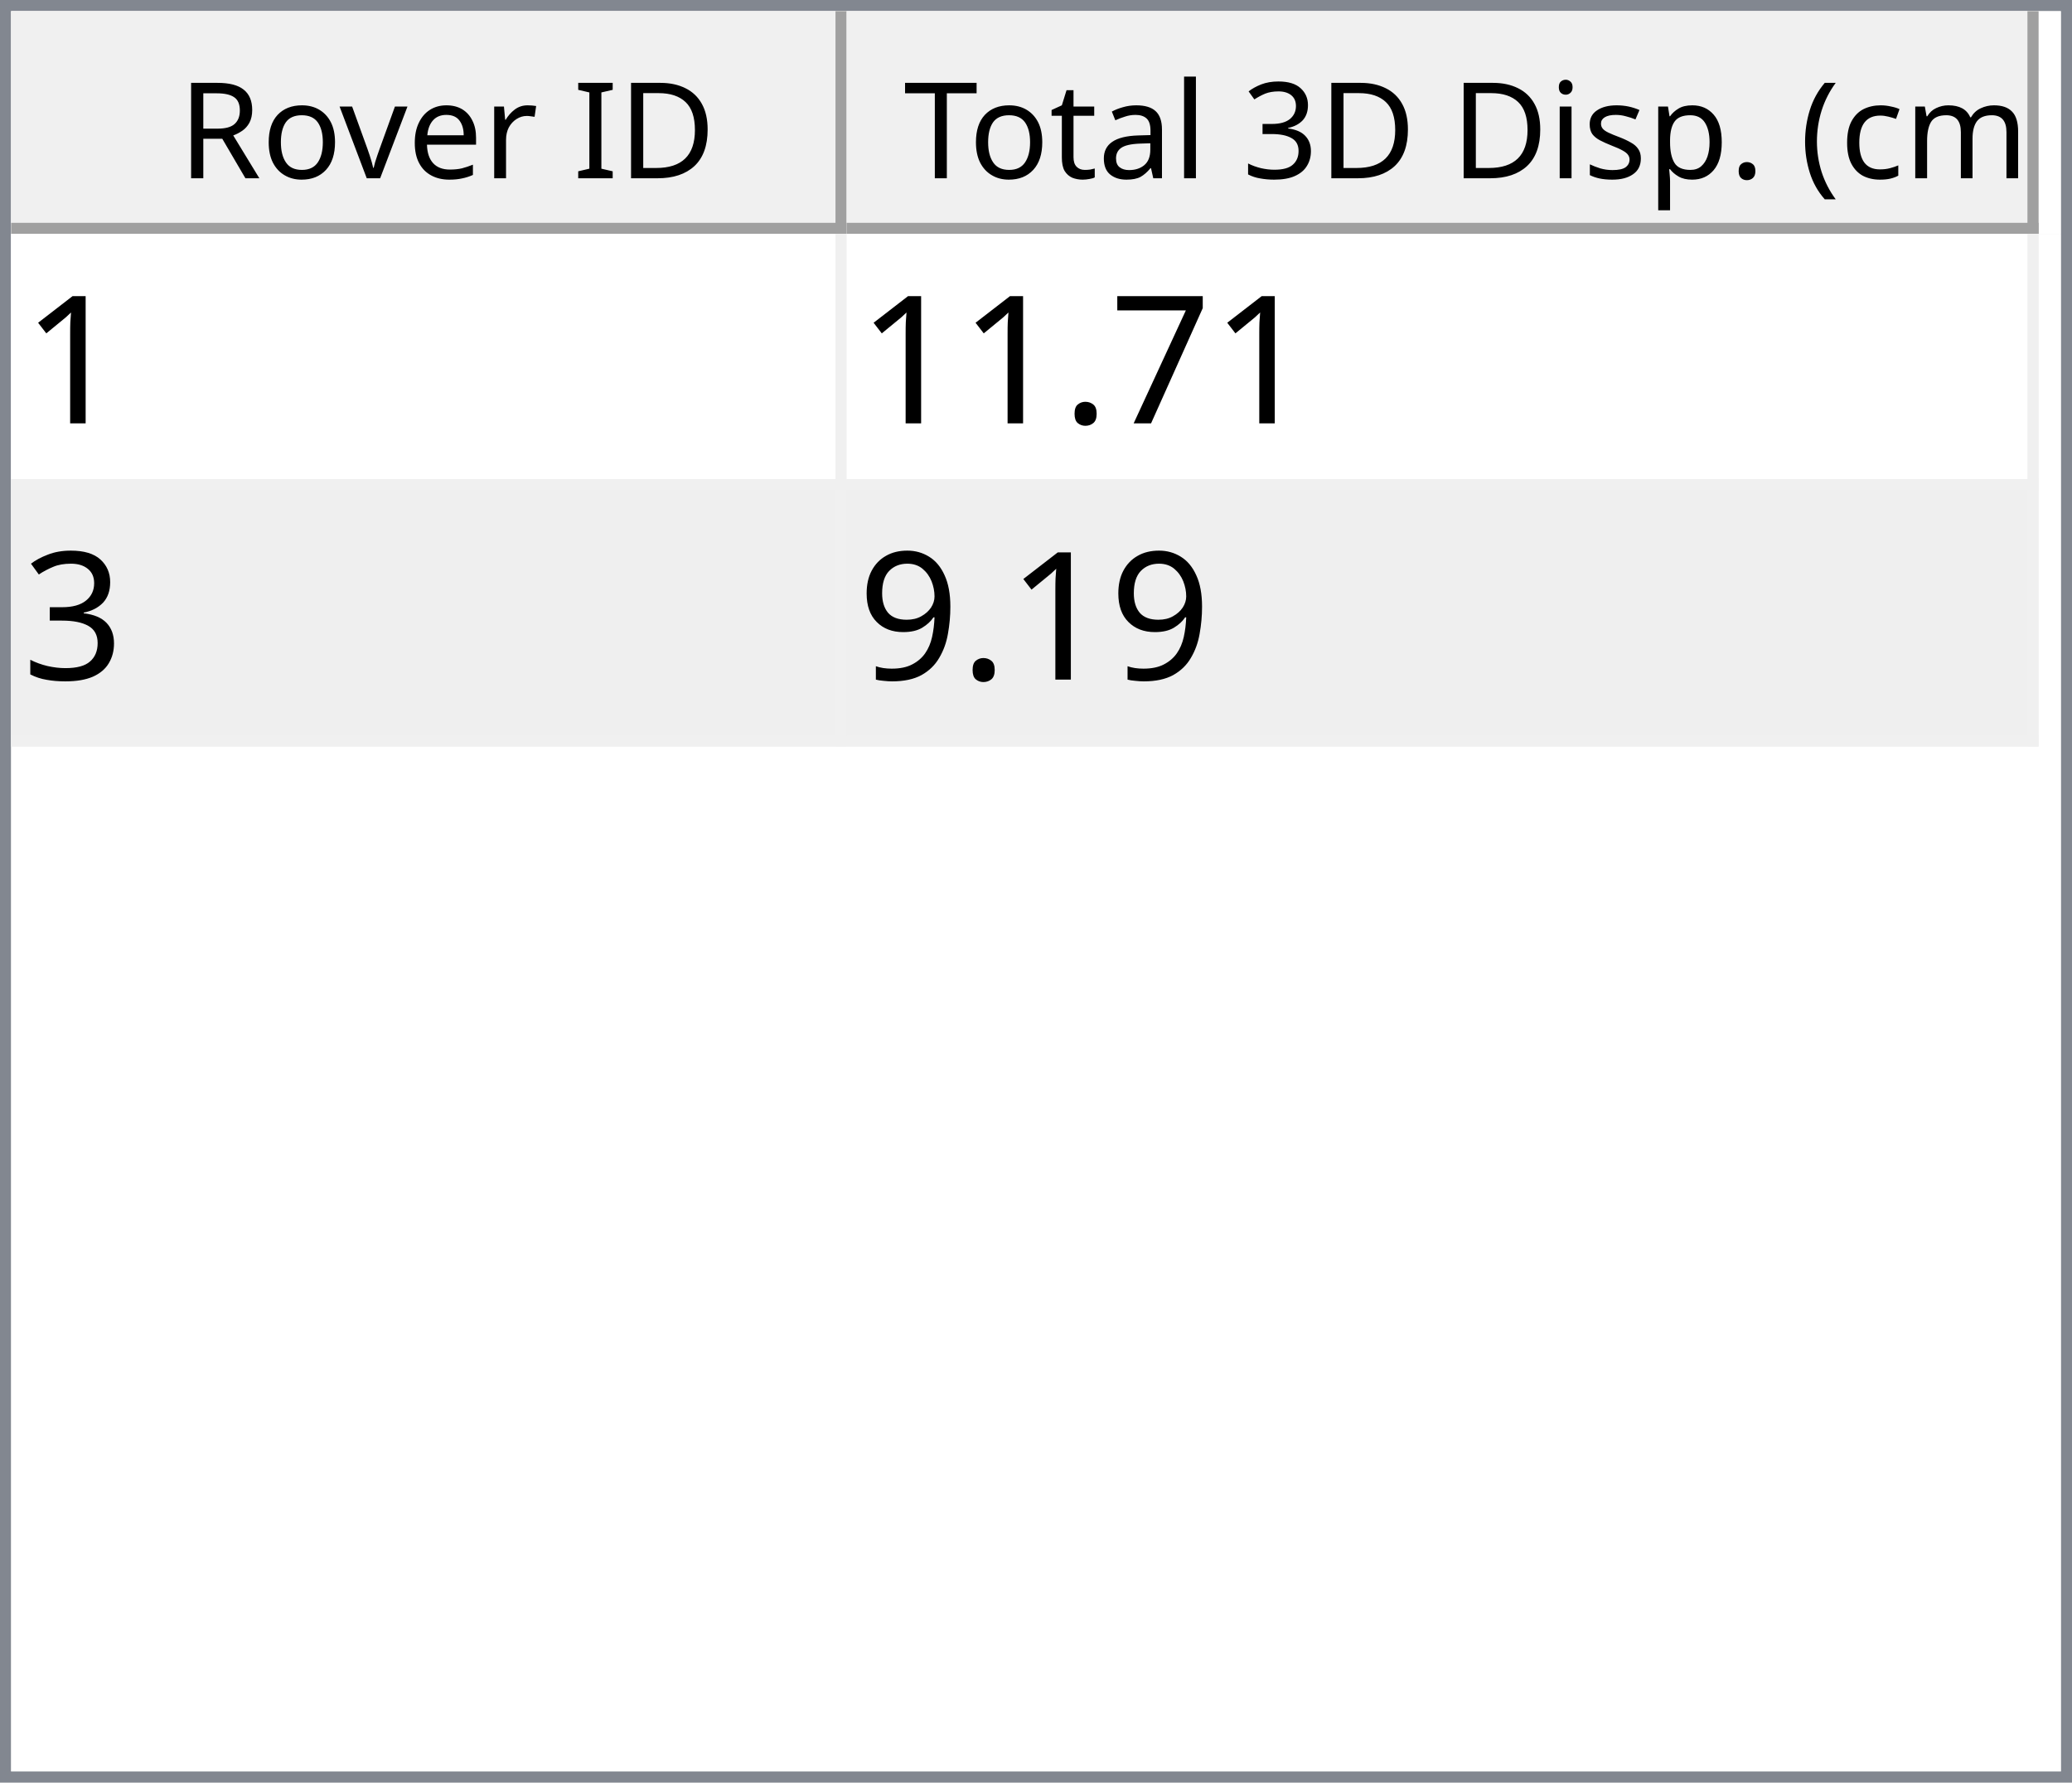
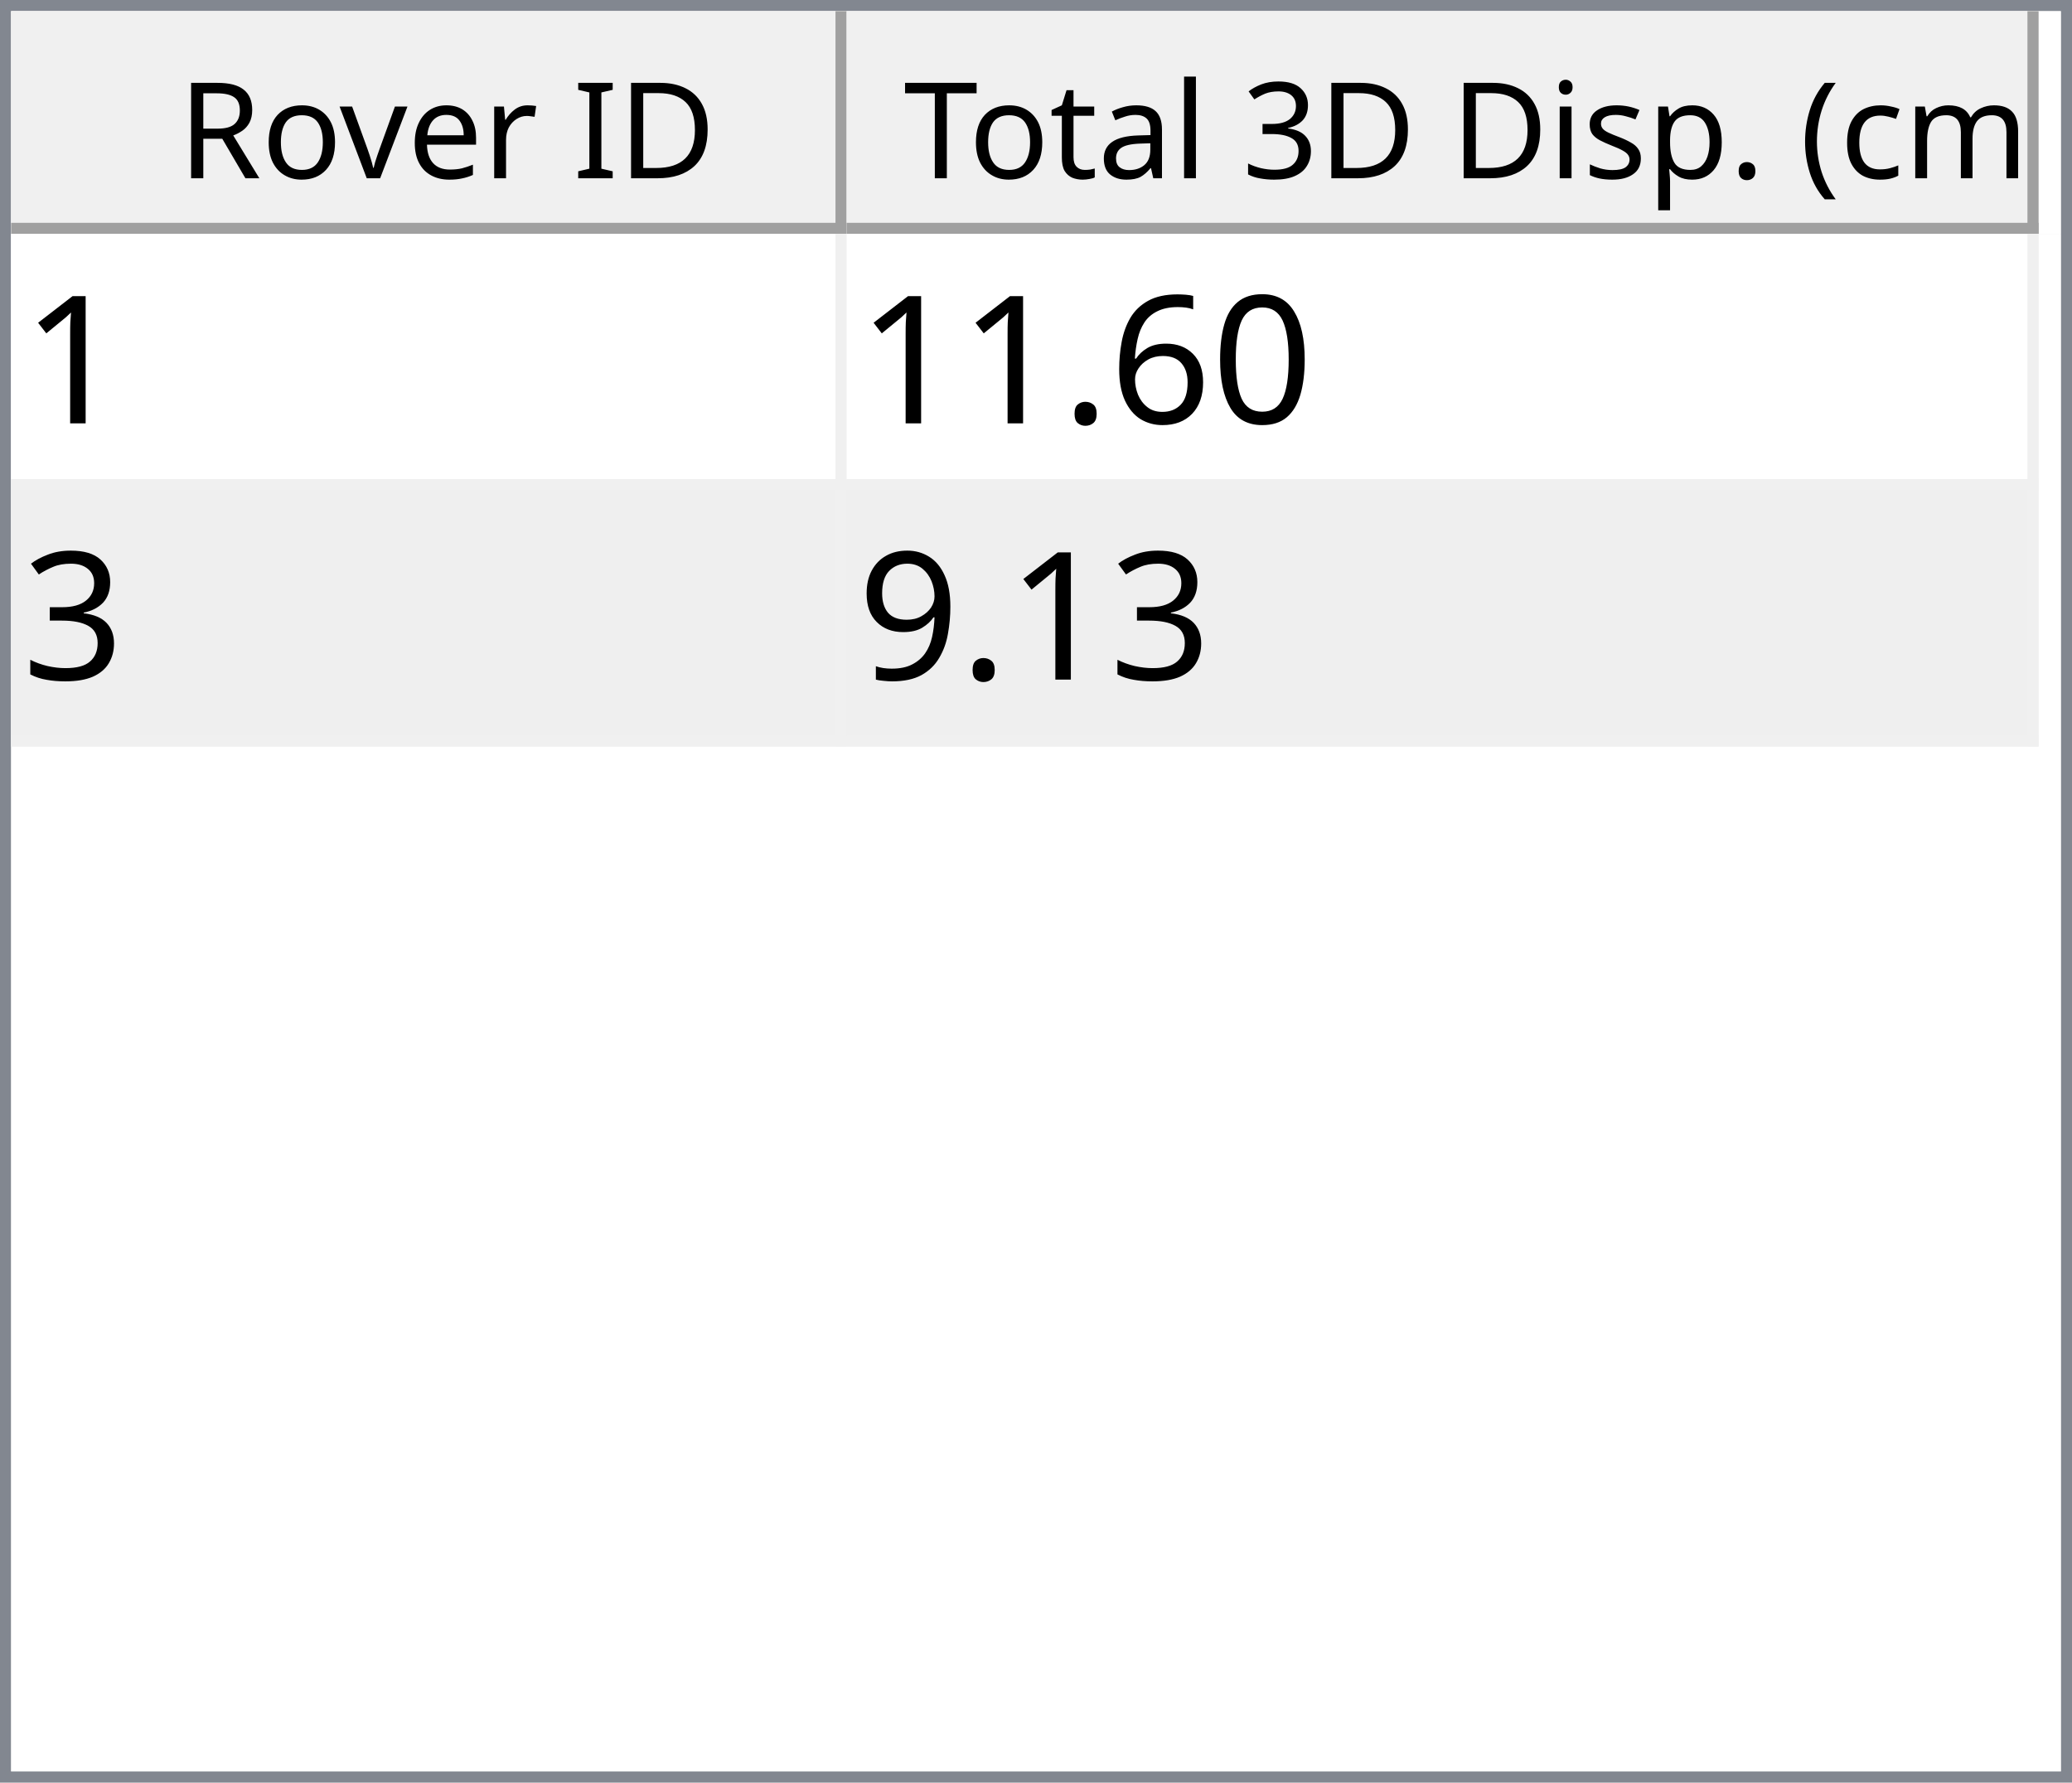
<svg xmlns="http://www.w3.org/2000/svg" style="fill-opacity:1; color-rendering:auto; color-interpolation:auto; text-rendering:auto; stroke:black; stroke-linecap:square; stroke-miterlimit:10; shape-rendering:auto; stroke-opacity:1; fill:black; stroke-dasharray:none; font-weight:normal; stroke-width:1; font-family:'Dialog'; font-style:normal; stroke-linejoin:miter; font-size:12px; stroke-dashoffset:0; image-rendering:auto;" width="186" height="160">
  <defs id="genericDefs" />
  <g>
    <defs id="defs1">
      <clipPath clipPathUnits="userSpaceOnUse" id="clipPath1">
        <path d="M0 0 L186 0 L186 160 L0 160 L0 0 Z" />
      </clipPath>
      <clipPath clipPathUnits="userSpaceOnUse" id="clipPath2">
        <path d="M0 0 L0 160 L186 160 L186 0 Z" />
      </clipPath>
      <clipPath clipPathUnits="userSpaceOnUse" id="clipPath3">
        <path d="M0 0 L0 20 L184 20 L184 0 Z" />
      </clipPath>
      <clipPath clipPathUnits="userSpaceOnUse" id="clipPath4">
        <path d="M0 0 L0 20 L75 20 L75 0 Z" />
      </clipPath>
      <clipPath clipPathUnits="userSpaceOnUse" id="clipPath5">
        <path d="M1 1 L1 19 L74 19 L74 1 Z" />
      </clipPath>
      <clipPath clipPathUnits="userSpaceOnUse" id="clipPath6">
        <path d="M0 0 L0 18 L73 18 L73 0 Z" />
      </clipPath>
      <clipPath clipPathUnits="userSpaceOnUse" id="clipPath7">
        <path d="M-0.5 -0.5 L-0.5 19.5 L74.5 19.5 L74.5 -0.5 Z" />
      </clipPath>
      <clipPath clipPathUnits="userSpaceOnUse" id="clipPath8">
        <path d="M0 0 L0 20 L107 20 L107 0 Z" />
      </clipPath>
      <clipPath clipPathUnits="userSpaceOnUse" id="clipPath9">
        <path d="M1 1 L1 19 L106 19 L106 1 Z" />
      </clipPath>
      <clipPath clipPathUnits="userSpaceOnUse" id="clipPath10">
        <path d="M0 0 L0 18 L105 18 L105 0 Z" />
      </clipPath>
      <clipPath clipPathUnits="userSpaceOnUse" id="clipPath11">
        <path d="M-0.5 -0.5 L-0.5 19.5 L106.5 19.5 L106.5 -0.5 Z" />
      </clipPath>
      <clipPath clipPathUnits="userSpaceOnUse" id="clipPath12">
        <path d="M0 0 L0 138 L184 138 L184 0 Z" />
      </clipPath>
      <clipPath clipPathUnits="userSpaceOnUse" id="clipPath13">
        <path d="M0 0 L0 46 L182 46 L182 0 Z" />
      </clipPath>
      <clipPath clipPathUnits="userSpaceOnUse" id="clipPath14">
        <path d="M-0.5 -0.5 L-0.5 45.5 L181.5 45.5 L181.5 -0.5 Z" />
      </clipPath>
      <clipPath clipPathUnits="userSpaceOnUse" id="clipPath15">
        <path d="M0 0 L0 22 L74 22 L74 0 Z" />
      </clipPath>
      <clipPath clipPathUnits="userSpaceOnUse" id="clipPath16">
        <path d="M0 0 L0 22 L106 22 L106 0 Z" />
      </clipPath>
      <font horiz-adv-x="64.551" id="font1">
        <font-face ascent="107.91" descent="25.098" units-per-em="100" style="font-style:normal; font-family:Segoe UI; font-weight:normal;" />
        <missing-glyph horiz-adv-x="64.551" d="M8.109 0 L8.109 68.266 L56.453 68.266 L56.453 0 L8.109 0 ZM15.328 7.234 L49.219 7.234 L49.219 61.031 L15.328 61.031 L15.328 7.234 Z" />
        <glyph unicode="D" horiz-adv-x="70.117" d="M9.188 0 L9.188 70.016 L28.516 70.016 Q65.531 70.016 65.531 35.891 Q65.531 19.672 55.25 9.836 Q44.969 0 27.734 0 L9.188 0 ZM17.391 62.594 L17.391 7.422 L27.828 7.422 Q41.609 7.422 49.273 14.797 Q56.938 22.172 56.938 35.688 Q56.938 62.594 28.328 62.594 L17.391 62.594 Z" />
        <glyph unicode="I" horiz-adv-x="26.611" d="M17.391 0 L9.188 0 L9.188 70.016 L17.391 70.016 L17.391 0 Z" />
        <glyph unicode=" " horiz-adv-x="27.393" d="" />
        <glyph unicode="r" horiz-adv-x="34.766" d="M34.188 41.891 Q32.078 43.5 28.125 43.5 Q23 43.5 19.555 38.672 Q16.109 33.844 16.109 25.484 L16.109 0 L8.109 0 L8.109 50 L16.109 50 L16.109 39.703 L16.312 39.703 Q18.016 44.969 21.531 47.922 Q25.047 50.875 29.391 50.875 Q32.516 50.875 34.188 50.203 L34.188 41.891 Z" />
        <glyph unicode="e" horiz-adv-x="52.295" d="M48.297 23 L12.984 23 Q13.188 14.656 17.484 10.109 Q21.781 5.562 29.297 5.562 Q37.75 5.562 44.828 11.141 L44.828 3.609 Q38.234 -1.172 27.391 -1.172 Q16.797 -1.172 10.742 5.641 Q4.688 12.453 4.688 24.812 Q4.688 36.469 11.305 43.82 Q17.922 51.172 27.734 51.172 Q37.547 51.172 42.922 44.828 Q48.297 38.484 48.297 27.203 L48.297 23 ZM40.094 29.781 Q40.047 36.719 36.75 40.578 Q33.453 44.438 27.594 44.438 Q21.922 44.438 17.969 40.383 Q14.016 36.328 13.094 29.781 L40.094 29.781 Z" />
        <glyph unicode="v" horiz-adv-x="47.9" d="M47.406 50 L27.484 0 L19.625 0 L0.688 50 L9.469 50 L22.172 13.672 Q23.578 9.672 23.922 6.688 L24.125 6.688 Q24.609 10.453 25.688 13.484 L38.969 50 L47.406 50 Z" />
        <glyph unicode="o" horiz-adv-x="58.594" d="M29 -1.172 Q17.922 -1.172 11.305 5.836 Q4.688 12.844 4.688 24.422 Q4.688 37.016 11.57 44.094 Q18.453 51.172 30.172 51.172 Q41.359 51.172 47.633 44.289 Q53.906 37.406 53.906 25.203 Q53.906 13.234 47.141 6.031 Q40.375 -1.172 29 -1.172 ZM29.594 44.438 Q21.875 44.438 17.383 39.188 Q12.891 33.938 12.891 24.703 Q12.891 15.828 17.43 10.695 Q21.969 5.562 29.594 5.562 Q37.359 5.562 41.531 10.594 Q45.703 15.625 45.703 24.906 Q45.703 34.281 41.531 39.359 Q37.359 44.438 29.594 44.438 Z" />
        <glyph unicode="R" horiz-adv-x="59.814" d="M59.375 0 L49.609 0 L37.891 19.625 Q36.281 22.359 34.766 24.289 Q33.25 26.219 31.664 27.438 Q30.078 28.656 28.25 29.219 Q26.422 29.781 24.125 29.781 L17.391 29.781 L17.391 0 L9.188 0 L9.188 70.016 L30.078 70.016 Q34.672 70.016 38.555 68.867 Q42.438 67.719 45.289 65.375 Q48.141 63.031 49.758 59.547 Q51.375 56.062 51.375 51.375 Q51.375 47.703 50.273 44.656 Q49.172 41.609 47.148 39.211 Q45.125 36.812 42.266 35.133 Q39.406 33.453 35.844 32.516 L35.844 32.328 Q37.594 31.547 38.891 30.547 Q40.188 29.547 41.359 28.18 Q42.531 26.812 43.68 25.078 Q44.828 23.344 46.234 21.047 L59.375 0 ZM17.391 62.594 L17.391 37.203 L28.516 37.203 Q31.594 37.203 34.203 38.133 Q36.812 39.062 38.719 40.797 Q40.625 42.531 41.703 45.047 Q42.781 47.562 42.781 50.688 Q42.781 56.297 39.141 59.445 Q35.5 62.594 28.609 62.594 L17.391 62.594 Z" />
        <glyph unicode=")" horiz-adv-x="30.176" d="M8.297 -15.922 L1.172 -15.922 Q16.406 2.344 16.406 26.812 Q16.406 51.469 1.078 70.016 L8.297 70.016 Q23.531 52.156 23.531 26.703 Q23.531 1.375 8.297 -15.922 Z" />
        <glyph unicode="m" horiz-adv-x="86.133" d="M79.109 0 L71.094 0 L71.094 28.719 Q71.094 37.016 68.531 40.727 Q65.969 44.438 59.906 44.438 Q54.781 44.438 51.195 39.75 Q47.609 35.062 47.609 28.516 L47.609 0 L39.594 0 L39.594 29.688 Q39.594 44.438 28.219 44.438 Q22.953 44.438 19.531 40.016 Q16.109 35.594 16.109 28.516 L16.109 0 L8.109 0 L8.109 50 L16.109 50 L16.109 42.094 L16.312 42.094 Q21.625 51.172 31.844 51.172 Q36.969 51.172 40.773 48.312 Q44.578 45.453 46 40.828 Q51.562 51.172 62.594 51.172 Q79.109 51.172 79.109 30.812 L79.109 0 Z" />
        <glyph unicode="c" horiz-adv-x="46.191" d="M42.188 2.297 Q36.422 -1.172 28.516 -1.172 Q17.828 -1.172 11.258 5.789 Q4.688 12.75 4.688 23.828 Q4.688 36.188 11.766 43.68 Q18.844 51.172 30.672 51.172 Q37.25 51.172 42.281 48.734 L42.281 40.531 Q36.719 44.438 30.375 44.438 Q22.703 44.438 17.797 38.945 Q12.891 33.453 12.891 24.516 Q12.891 15.719 17.508 10.641 Q22.125 5.562 29.891 5.562 Q36.422 5.562 42.188 9.906 L42.188 2.297 Z" />
        <glyph unicode="(" horiz-adv-x="30.176" d="M29.109 -15.922 L21.969 -15.922 Q6.844 1.375 6.844 26.703 Q6.844 52.156 21.969 70.016 L29.203 70.016 Q13.875 51.469 13.875 26.812 Q13.875 2.344 29.109 -15.922 Z" />
        <glyph unicode="." horiz-adv-x="21.68" d="M10.891 -1.078 Q8.641 -1.078 7.055 0.539 Q5.469 2.156 5.469 4.391 Q5.469 6.641 7.055 8.273 Q8.641 9.906 10.891 9.906 Q13.188 9.906 14.797 8.273 Q16.406 6.641 16.406 4.391 Q16.406 2.156 14.797 0.539 Q13.188 -1.078 10.891 -1.078 Z" />
        <glyph unicode="p" horiz-adv-x="58.789" d="M16.312 7.234 L16.109 7.234 L16.109 -23 L8.109 -23 L8.109 50 L16.109 50 L16.109 41.219 L16.312 41.219 Q22.219 51.172 33.594 51.172 Q43.266 51.172 48.688 44.461 Q54.109 37.75 54.109 26.469 Q54.109 13.922 48 6.375 Q41.891 -1.172 31.297 -1.172 Q21.578 -1.172 16.312 7.234 ZM16.109 27.391 L16.109 20.406 Q16.109 14.203 20.141 9.883 Q24.172 5.562 30.375 5.562 Q37.641 5.562 41.773 11.133 Q45.906 16.703 45.906 26.609 Q45.906 34.969 42.047 39.703 Q38.188 44.438 31.594 44.438 Q24.609 44.438 20.359 39.578 Q16.109 34.719 16.109 27.391 Z" />
        <glyph unicode="s" horiz-adv-x="42.432" d="M5.078 1.812 L5.078 10.406 Q11.625 5.562 19.484 5.562 Q30.031 5.562 30.031 12.594 Q30.031 14.594 29.125 15.992 Q28.219 17.391 26.68 18.461 Q25.141 19.531 23.07 20.383 Q21 21.234 18.609 22.172 Q15.281 23.484 12.766 24.828 Q10.25 26.172 8.57 27.859 Q6.891 29.547 6.031 31.695 Q5.172 33.844 5.172 36.719 Q5.172 40.234 6.789 42.945 Q8.406 45.656 11.086 47.484 Q13.766 49.312 17.211 50.242 Q20.656 51.172 24.312 51.172 Q30.812 51.172 35.938 48.922 L35.938 40.828 Q30.422 44.438 23.25 44.438 Q21 44.438 19.195 43.922 Q17.391 43.406 16.094 42.477 Q14.797 41.547 14.086 40.258 Q13.375 38.969 13.375 37.406 Q13.375 35.453 14.086 34.133 Q14.797 32.812 16.164 31.789 Q17.531 30.766 19.484 29.938 Q21.438 29.109 23.922 28.125 Q27.25 26.859 29.883 25.516 Q32.516 24.172 34.375 22.484 Q36.234 20.797 37.234 18.602 Q38.234 16.406 38.234 13.375 Q38.234 9.672 36.602 6.938 Q34.969 4.203 32.234 2.398 Q29.5 0.594 25.93 -0.289 Q22.359 -1.172 18.453 -1.172 Q10.75 -1.172 5.078 1.812 Z" />
        <glyph unicode="i" horiz-adv-x="24.219" d="M12.203 62.703 Q10.062 62.703 8.547 64.164 Q7.031 65.625 7.031 67.875 Q7.031 70.125 8.547 71.609 Q10.062 73.094 12.203 73.094 Q14.406 73.094 15.945 71.609 Q17.484 70.125 17.484 67.875 Q17.484 65.719 15.945 64.211 Q14.406 62.703 12.203 62.703 ZM16.109 0 L8.109 0 L8.109 50 L16.109 50 L16.109 0 Z" />
        <glyph unicode="3" horiz-adv-x="53.906" d="M46.531 19.828 Q46.531 15.094 44.75 11.211 Q42.969 7.328 39.719 4.57 Q36.469 1.812 31.93 0.297 Q27.391 -1.219 21.922 -1.219 Q11.922 -1.219 6 2.594 L6 11.188 Q13.094 5.609 22.219 5.609 Q25.875 5.609 28.828 6.539 Q31.781 7.469 33.906 9.227 Q36.031 10.984 37.18 13.477 Q38.328 15.969 38.328 19.094 Q38.328 32.812 18.797 32.812 L12.984 32.812 L12.984 39.594 L18.5 39.594 Q35.797 39.594 35.797 52.484 Q35.797 64.406 22.609 64.406 Q15.188 64.406 8.688 59.422 L8.688 67.188 Q15.375 71.188 24.609 71.188 Q29 71.188 32.57 69.969 Q36.141 68.75 38.68 66.555 Q41.219 64.359 42.609 61.281 Q44 58.203 44 54.5 Q44 40.672 30.031 36.719 L30.031 36.531 Q33.594 36.141 36.625 34.797 Q39.656 33.453 41.852 31.305 Q44.047 29.156 45.289 26.25 Q46.531 23.344 46.531 19.828 Z" />
        <glyph unicode="l" horiz-adv-x="24.219" d="M16.109 0 L8.109 0 L8.109 74.031 L16.109 74.031 L16.109 0 Z" />
        <glyph unicode="a" horiz-adv-x="50.879" d="M43.891 0 L35.891 0 L35.891 7.812 L35.688 7.812 Q30.469 -1.172 20.312 -1.172 Q12.844 -1.172 8.617 2.781 Q4.391 6.734 4.391 13.281 Q4.391 27.297 20.906 29.594 L35.891 31.688 Q35.891 44.438 25.594 44.438 Q16.547 44.438 9.281 38.281 L9.281 46.484 Q16.656 51.172 26.266 51.172 Q43.891 51.172 43.891 32.516 L43.891 0 ZM35.891 25.297 L23.828 23.641 Q18.266 22.859 15.43 20.875 Q12.594 18.891 12.594 13.875 Q12.594 10.203 15.211 7.883 Q17.828 5.562 22.172 5.562 Q28.125 5.562 32.008 9.742 Q35.891 13.922 35.891 20.312 L35.891 25.297 Z" />
        <glyph unicode="t" horiz-adv-x="33.887" d="M31.297 0.484 Q28.469 -1.078 23.828 -1.078 Q10.688 -1.078 10.688 13.578 L10.688 43.172 L2.094 43.172 L2.094 50 L10.688 50 L10.688 62.203 L18.703 64.797 L18.703 50 L31.297 50 L31.297 43.172 L18.703 43.172 L18.703 14.984 Q18.703 9.969 20.414 7.82 Q22.125 5.672 26.078 5.672 Q29.109 5.672 31.297 7.328 L31.297 0.484 Z" />
        <glyph unicode="T" horiz-adv-x="52.393" d="M50.594 62.594 L30.375 62.594 L30.375 0 L22.172 0 L22.172 62.594 L2 62.594 L2 70.016 L50.594 70.016 L50.594 62.594 Z" />
      </font>
      <font horiz-adv-x="75.0" id="font2">
        <font-face ascent="100.537" descent="21.973" units-per-em="100" style="font-style:normal; font-family:sans-serif; font-weight:normal;" />
        <missing-glyph horiz-adv-x="75.0" d="M12.5 0 L12.5 62.5 L62.5 62.5 L62.5 0 L12.5 0 ZM14.062 1.562 L60.938 1.562 L60.938 60.938 L14.062 60.938 L14.062 1.562 Z" />
        <glyph unicode="1" horiz-adv-x="55.615" d="M37.25 0 L28.469 0 L28.469 56 Q25.297 52.984 20.141 49.953 Q14.984 46.922 10.891 45.406 L10.891 53.906 Q18.266 57.375 23.781 62.305 Q29.297 67.234 31.594 71.875 L37.25 71.875 L37.25 0 Z" />
-         <glyph unicode="7" horiz-adv-x="55.615" d="M4.734 62.203 L4.734 70.656 L51.078 70.656 L51.078 63.812 Q44.234 56.547 37.523 44.484 Q30.812 32.422 27.156 19.672 Q24.516 10.688 23.781 0 L14.75 0 Q14.891 8.453 18.062 20.414 Q21.234 32.375 27.172 43.484 Q33.109 54.594 39.797 62.203 L4.734 62.203 Z" />
+         <glyph unicode="0" horiz-adv-x="55.615" d="M4.156 35.297 Q4.156 48 6.766 55.742 Q9.375 63.484 14.523 67.68 Q19.672 71.875 27.484 71.875 Q33.25 71.875 37.594 69.555 Q41.938 67.234 44.773 62.867 Q47.609 58.5 49.219 52.227 Q50.828 45.953 50.828 35.297 Q50.828 22.703 48.242 14.969 Q45.656 7.234 40.508 3.008 Q35.359 -1.219 27.484 -1.219 Q17.141 -1.219 11.234 6.203 Q4.156 15.141 4.156 35.297 ZM13.188 35.297 Q13.188 17.672 17.312 11.836 Q21.438 6 27.484 6 Q33.547 6 37.672 11.859 Q41.797 17.719 41.797 35.297 Q41.797 52.984 37.672 58.789 Q33.547 64.594 27.391 64.594 Q21.344 64.594 17.719 59.469 Q13.188 52.938 13.188 35.297 Z" />
+         <glyph unicode="6" horiz-adv-x="55.615" d="M49.75 54.047 L41.016 53.375 Q39.844 58.547 37.703 60.891 Q34.125 64.656 28.906 64.656 Q24.703 64.656 21.531 62.312 Q17.391 59.281 14.992 53.469 Q12.594 47.656 12.5 36.922 Q15.672 41.75 20.266 44.094 Q24.859 46.438 29.891 46.438 Q38.672 46.438 44.852 39.969 Q51.031 33.5 51.031 23.25 Q51.031 16.5 48.125 10.719 Q45.219 4.938 40.141 1.859 Q35.062 -1.219 28.609 -1.219 Q17.625 -1.219 10.695 6.859 Q3.766 14.938 3.766 33.5 Q3.766 54.25 11.422 63.672 Q18.109 71.875 29.438 71.875 Q37.891 71.875 43.289 67.141 Q48.688 62.406 49.75 54.047 ZM13.875 23.188 Q13.875 18.656 15.797 14.508 Q17.719 10.359 21.188 8.18 Q24.656 6 28.469 6 Q34.031 6 38.039 10.492 Q42.047 14.984 42.047 22.703 Q42.047 30.125 38.086 34.398 Q34.125 38.672 28.125 38.672 Q22.172 38.672 18.023 34.398 Q13.875 30.125 13.875 23.188 Z" />
        <glyph unicode="." horiz-adv-x="27.783" d="M9.078 0 L9.078 10.016 L19.094 10.016 L19.094 0 L9.078 0 Z" />
        <glyph unicode="3" horiz-adv-x="55.615" d="M4.203 18.891 L12.984 20.062 Q14.5 12.594 18.141 9.297 Q21.781 6 27 6 Q33.203 6 37.477 10.297 Q41.75 14.594 41.75 20.953 Q41.75 27 37.797 30.93 Q33.844 34.859 27.734 34.859 Q25.25 34.859 21.531 33.891 L22.516 41.609 Q23.391 41.5 23.922 41.5 Q29.547 41.5 34.039 44.43 Q38.531 47.359 38.531 53.469 Q38.531 58.297 35.258 61.477 Q31.984 64.656 26.812 64.656 Q21.688 64.656 18.266 61.43 Q14.844 58.203 13.875 51.766 L5.078 53.328 Q6.688 62.156 12.398 67.016 Q18.109 71.875 26.609 71.875 Q32.469 71.875 37.398 69.359 Q42.328 66.844 44.945 62.5 Q47.562 58.156 47.562 53.266 Q47.562 48.641 45.07 44.828 Q42.578 41.016 37.703 38.766 Q44.047 37.312 47.562 32.695 Q51.078 28.078 51.078 21.141 Q51.078 11.766 44.242 5.25 Q37.406 -1.266 26.953 -1.266 Q17.531 -1.266 11.305 4.352 Q5.078 9.969 4.203 18.891 Z" />
        <glyph unicode="9" horiz-adv-x="55.615" d="M5.469 16.547 L13.922 17.328 Q14.984 11.375 18.016 8.688 Q21.047 6 25.781 6 Q29.828 6 32.883 7.859 Q35.938 9.719 37.891 12.82 Q39.844 15.922 41.164 21.195 Q42.484 26.469 42.484 31.938 Q42.484 32.516 42.438 33.688 Q39.797 29.5 35.234 26.883 Q30.672 24.266 25.344 24.266 Q16.453 24.266 10.305 30.711 Q4.156 37.156 4.156 47.703 Q4.156 58.594 10.578 65.234 Q17 71.875 26.656 71.875 Q33.641 71.875 39.43 68.117 Q45.219 64.359 48.219 57.398 Q51.219 50.438 51.219 37.25 Q51.219 23.531 48.242 15.406 Q45.266 7.281 39.383 3.031 Q33.5 -1.219 25.594 -1.219 Q17.188 -1.219 11.867 3.445 Q6.547 8.109 5.469 16.547 ZM41.453 48.141 Q41.453 55.719 37.43 60.156 Q33.406 64.594 27.734 64.594 Q21.875 64.594 17.531 59.812 Q13.188 55.031 13.188 47.406 Q13.188 40.578 17.312 36.305 Q21.438 32.031 27.484 32.031 Q33.594 32.031 37.523 36.305 Q41.453 40.578 41.453 48.141 Z" />
      </font>
    </defs>
    <g style="fill:white; stroke:white;">
      <rect x="0" y="0" width="186" style="clip-path:url(#clipPath1); stroke:none;" height="160" />
    </g>
    <g style="fill:white; text-rendering:optimizeSpeed; color-rendering:optimizeSpeed; image-rendering:optimizeSpeed; shape-rendering:crispEdges; stroke:white; color-interpolation:sRGB;">
      <rect x="0" width="186" height="160" y="0" style="stroke:none;" />
      <path style="stroke:none;" d="M0 160 L186 160 L186 0 L0 0 Z" />
    </g>
    <g style="fill:rgb(240,240,240); font-family:'Segoe UI'; stroke:rgb(240,240,240);">
      <rect x="0" y="0" width="186" style="clip-path:url(#clipPath2); stroke:none;" height="160" />
    </g>
    <g style="fill:rgb(130,135,144); font-family:'Segoe UI'; stroke:rgb(130,135,144);">
      <path d="M0 0 L186 0 L186 160 L0 160 L0 0 ZM1 1 L185 1 L185 159 L1 159 L1 1 Z" style="fill-rule:evenodd; clip-path:url(#clipPath2); stroke:none;" />
    </g>
    <g style="fill:white; font-family:'Segoe UI'; stroke:white;" transform="translate(1,1)">
      <rect x="0" y="0" width="184" style="clip-path:url(#clipPath3); stroke:none;" height="20" />
    </g>
    <g style="fill:rgb(240,240,240); font-family:'Segoe UI'; stroke:rgb(240,240,240);" transform="translate(1,1)">
      <rect x="0" y="0" width="75" style="clip-path:url(#clipPath4); stroke:none;" height="20" />
    </g>
    <g style="font-family:'Segoe UI';" transform="translate(2,2)">
      <text x="14" xml:space="preserve" y="14" style="clip-path:url(#clipPath6); stroke:none;">Rover ID</text>
    </g>
    <g style="fill:rgb(160,160,160); font-family:'Segoe UI'; stroke:rgb(160,160,160); stroke-linejoin:bevel;" transform="translate(1.5,1.5)">
      <line x1="74" x2="74" y1="0" style="fill:none; clip-path:url(#clipPath7);" y2="19" />
    </g>
    <g style="fill:rgb(160,160,160); font-family:'Segoe UI'; stroke:rgb(160,160,160); stroke-linejoin:bevel;" transform="matrix(1,0,0,1,1,1) translate(0.5,0.5)">
      <line x1="0" x2="74" y1="19" style="fill:none; clip-path:url(#clipPath7);" y2="19" />
    </g>
    <g style="fill:rgb(240,240,240); font-family:'Segoe UI'; stroke:rgb(240,240,240);" transform="translate(76,1)">
      <rect x="0" y="0" width="107" style="clip-path:url(#clipPath8); stroke:none;" height="20" />
    </g>
    <g style="font-family:'Segoe UI';" transform="translate(77,2)">
      <text x="1" xml:space="preserve" y="14" style="clip-path:url(#clipPath10); stroke:none;"> Total 3D Disp. (cm)</text>
    </g>
    <g style="fill:rgb(160,160,160); font-family:'Segoe UI'; stroke:rgb(160,160,160); stroke-linejoin:bevel;" transform="translate(76.5,1.5)">
      <line x1="106" x2="106" y1="0" style="fill:none; clip-path:url(#clipPath11);" y2="19" />
    </g>
    <g style="fill:rgb(160,160,160); font-family:'Segoe UI'; stroke:rgb(160,160,160); stroke-linejoin:bevel;" transform="matrix(1,0,0,1,76,1) translate(0.5,0.5)">
      <line x1="0" x2="106" y1="19" style="fill:none; clip-path:url(#clipPath11);" y2="19" />
    </g>
    <g style="fill:white; font-family:'Segoe UI'; stroke:white;" transform="translate(1,21)">
      <rect x="0" y="0" width="184" style="clip-path:url(#clipPath12); stroke:none;" height="138" />
    </g>
    <g style="fill:rgb(240,240,240); font-size:16px; font-family:sans-serif; stroke:rgb(240,240,240);" transform="translate(1,21)">
      <rect x="0" y="0" width="182" style="clip-path:url(#clipPath13); stroke:none;" height="46" />
      <line transform="translate(0.5,0.5)" x1="0" x2="181" y1="22" style="clip-path:url(#clipPath14); fill:none; stroke-linejoin:bevel;" y2="22" />
    </g>
    <g transform="matrix(1,0,0,1,1,21) translate(0.5,0.5)" style="fill:rgb(240,240,240); font-size:16px; font-family:sans-serif; stroke:rgb(240,240,240); stroke-linejoin:bevel;">
      <line x1="0" x2="181" y1="45" style="fill:none; clip-path:url(#clipPath14);" y2="45" />
    </g>
    <g transform="matrix(1,0,0,1,1,21) translate(0.5,0.5)" style="fill:rgb(240,240,240); font-size:16px; font-family:sans-serif; stroke:rgb(240,240,240); stroke-linejoin:bevel;">
      <line x1="74" x2="74" y1="0" style="fill:none; clip-path:url(#clipPath14);" y2="45" />
    </g>
    <g transform="matrix(1,0,0,1,1,21) translate(0.5,0.5)" style="fill:rgb(240,240,240); font-size:16px; font-family:sans-serif; stroke:rgb(240,240,240); stroke-linejoin:bevel;">
      <line x1="181" x2="181" y1="0" style="fill:none; clip-path:url(#clipPath14);" y2="45" />
    </g>
    <g style="fill:white; font-size:16px; font-family:sans-serif; stroke:white;" transform="matrix(1,0,0,1,1,21)">
      <rect x="0" y="0" width="74" style="clip-path:url(#clipPath15); stroke:none;" height="22" />
      <text x="1" y="17" style="fill:black; clip-path:url(#clipPath15); stroke:none;" xml:space="preserve">1</text>
    </g>
    <g style="fill:white; font-size:16px; font-family:sans-serif; stroke:white;" transform="matrix(1,0,0,1,1,21) translate(75,0)">
      <rect x="0" y="0" width="106" style="clip-path:url(#clipPath16); stroke:none;" height="22" />
-       <text x="1" y="17" style="fill:black; clip-path:url(#clipPath16); stroke:none;" xml:space="preserve">11.71</text>
+       <text x="1" y="17" style="fill:black; clip-path:url(#clipPath16); stroke:none;" xml:space="preserve">11.60</text>
    </g>
    <g style="fill:rgb(239,239,239); font-size:16px; font-family:sans-serif; stroke:rgb(239,239,239);" transform="matrix(1,0,0,1,1,21) translate(0,23)">
      <rect x="0" y="0" width="74" style="clip-path:url(#clipPath15); stroke:none;" height="22" />
      <text x="1" y="17" style="fill:black; clip-path:url(#clipPath15); stroke:none;" xml:space="preserve">3</text>
    </g>
    <g style="fill:rgb(239,239,239); font-size:16px; font-family:sans-serif; stroke:rgb(239,239,239);" transform="matrix(1,0,0,1,1,21) translate(75,23)">
      <rect x="0" y="0" width="106" style="clip-path:url(#clipPath16); stroke:none;" height="22" />
-       <text x="1" y="17" style="fill:black; clip-path:url(#clipPath16); stroke:none;" xml:space="preserve">9.19</text>
+       <text x="1" y="17" style="fill:black; clip-path:url(#clipPath16); stroke:none;" xml:space="preserve">9.13</text>
    </g>
  </g>
</svg>
